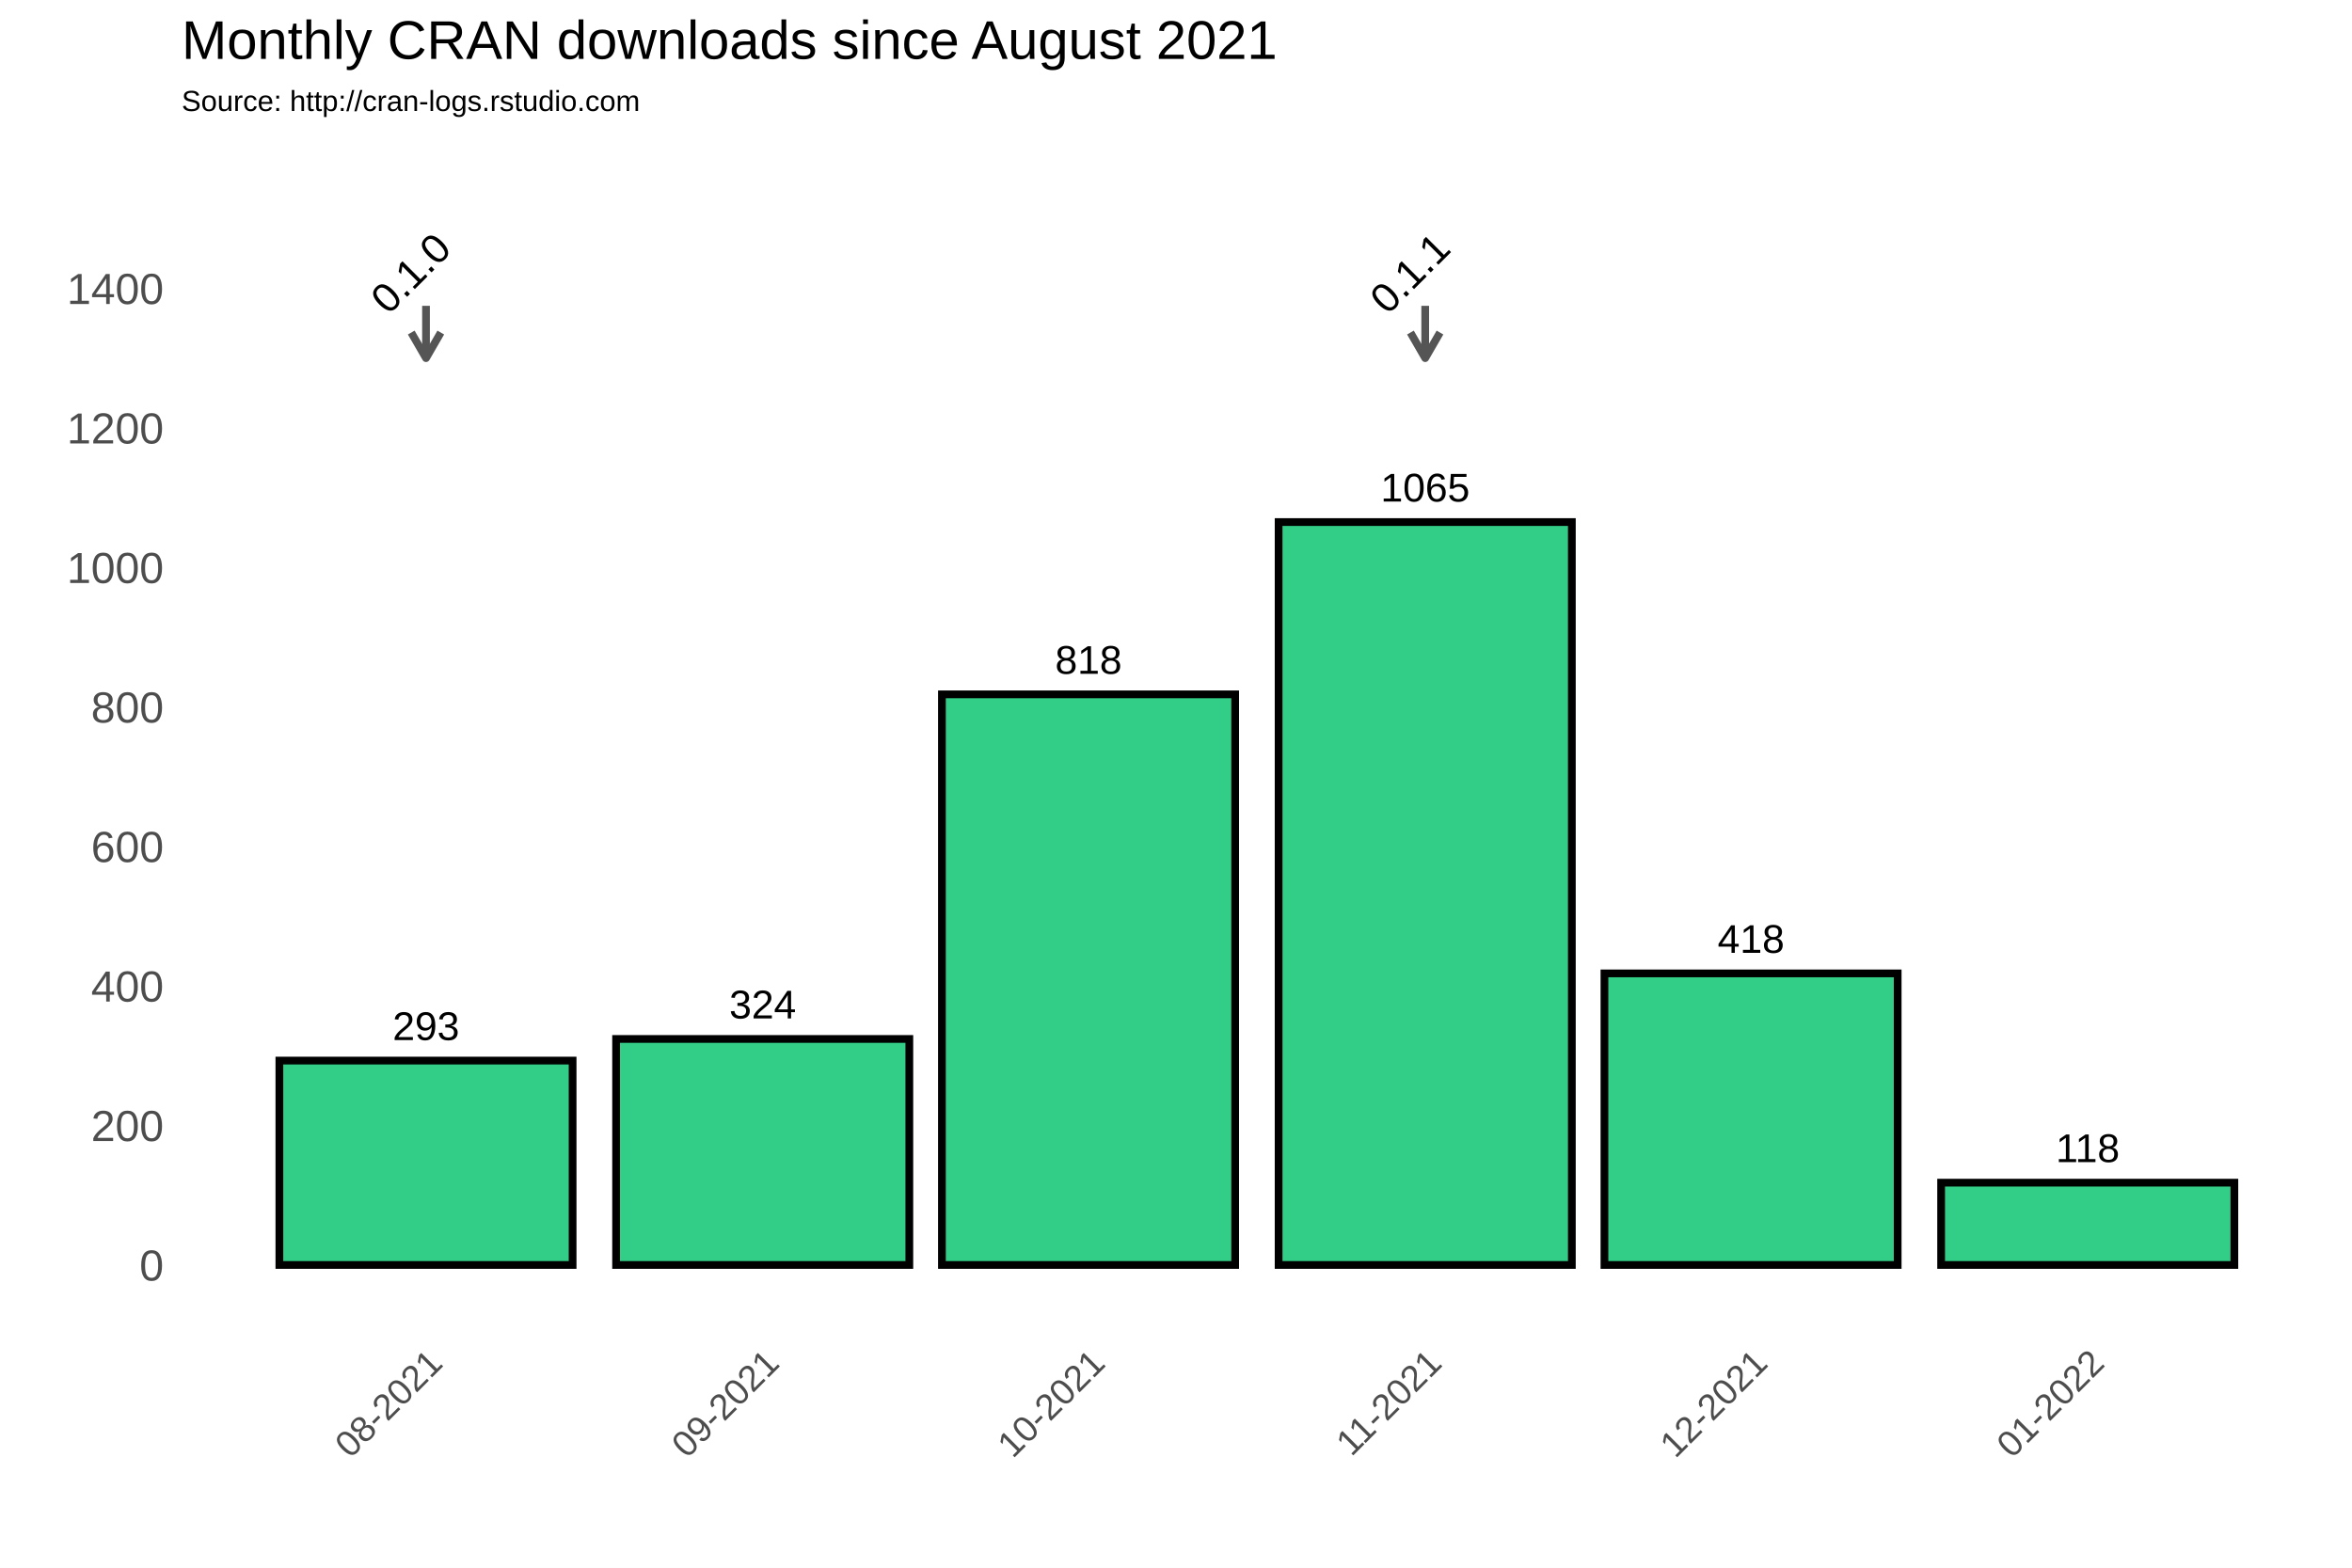
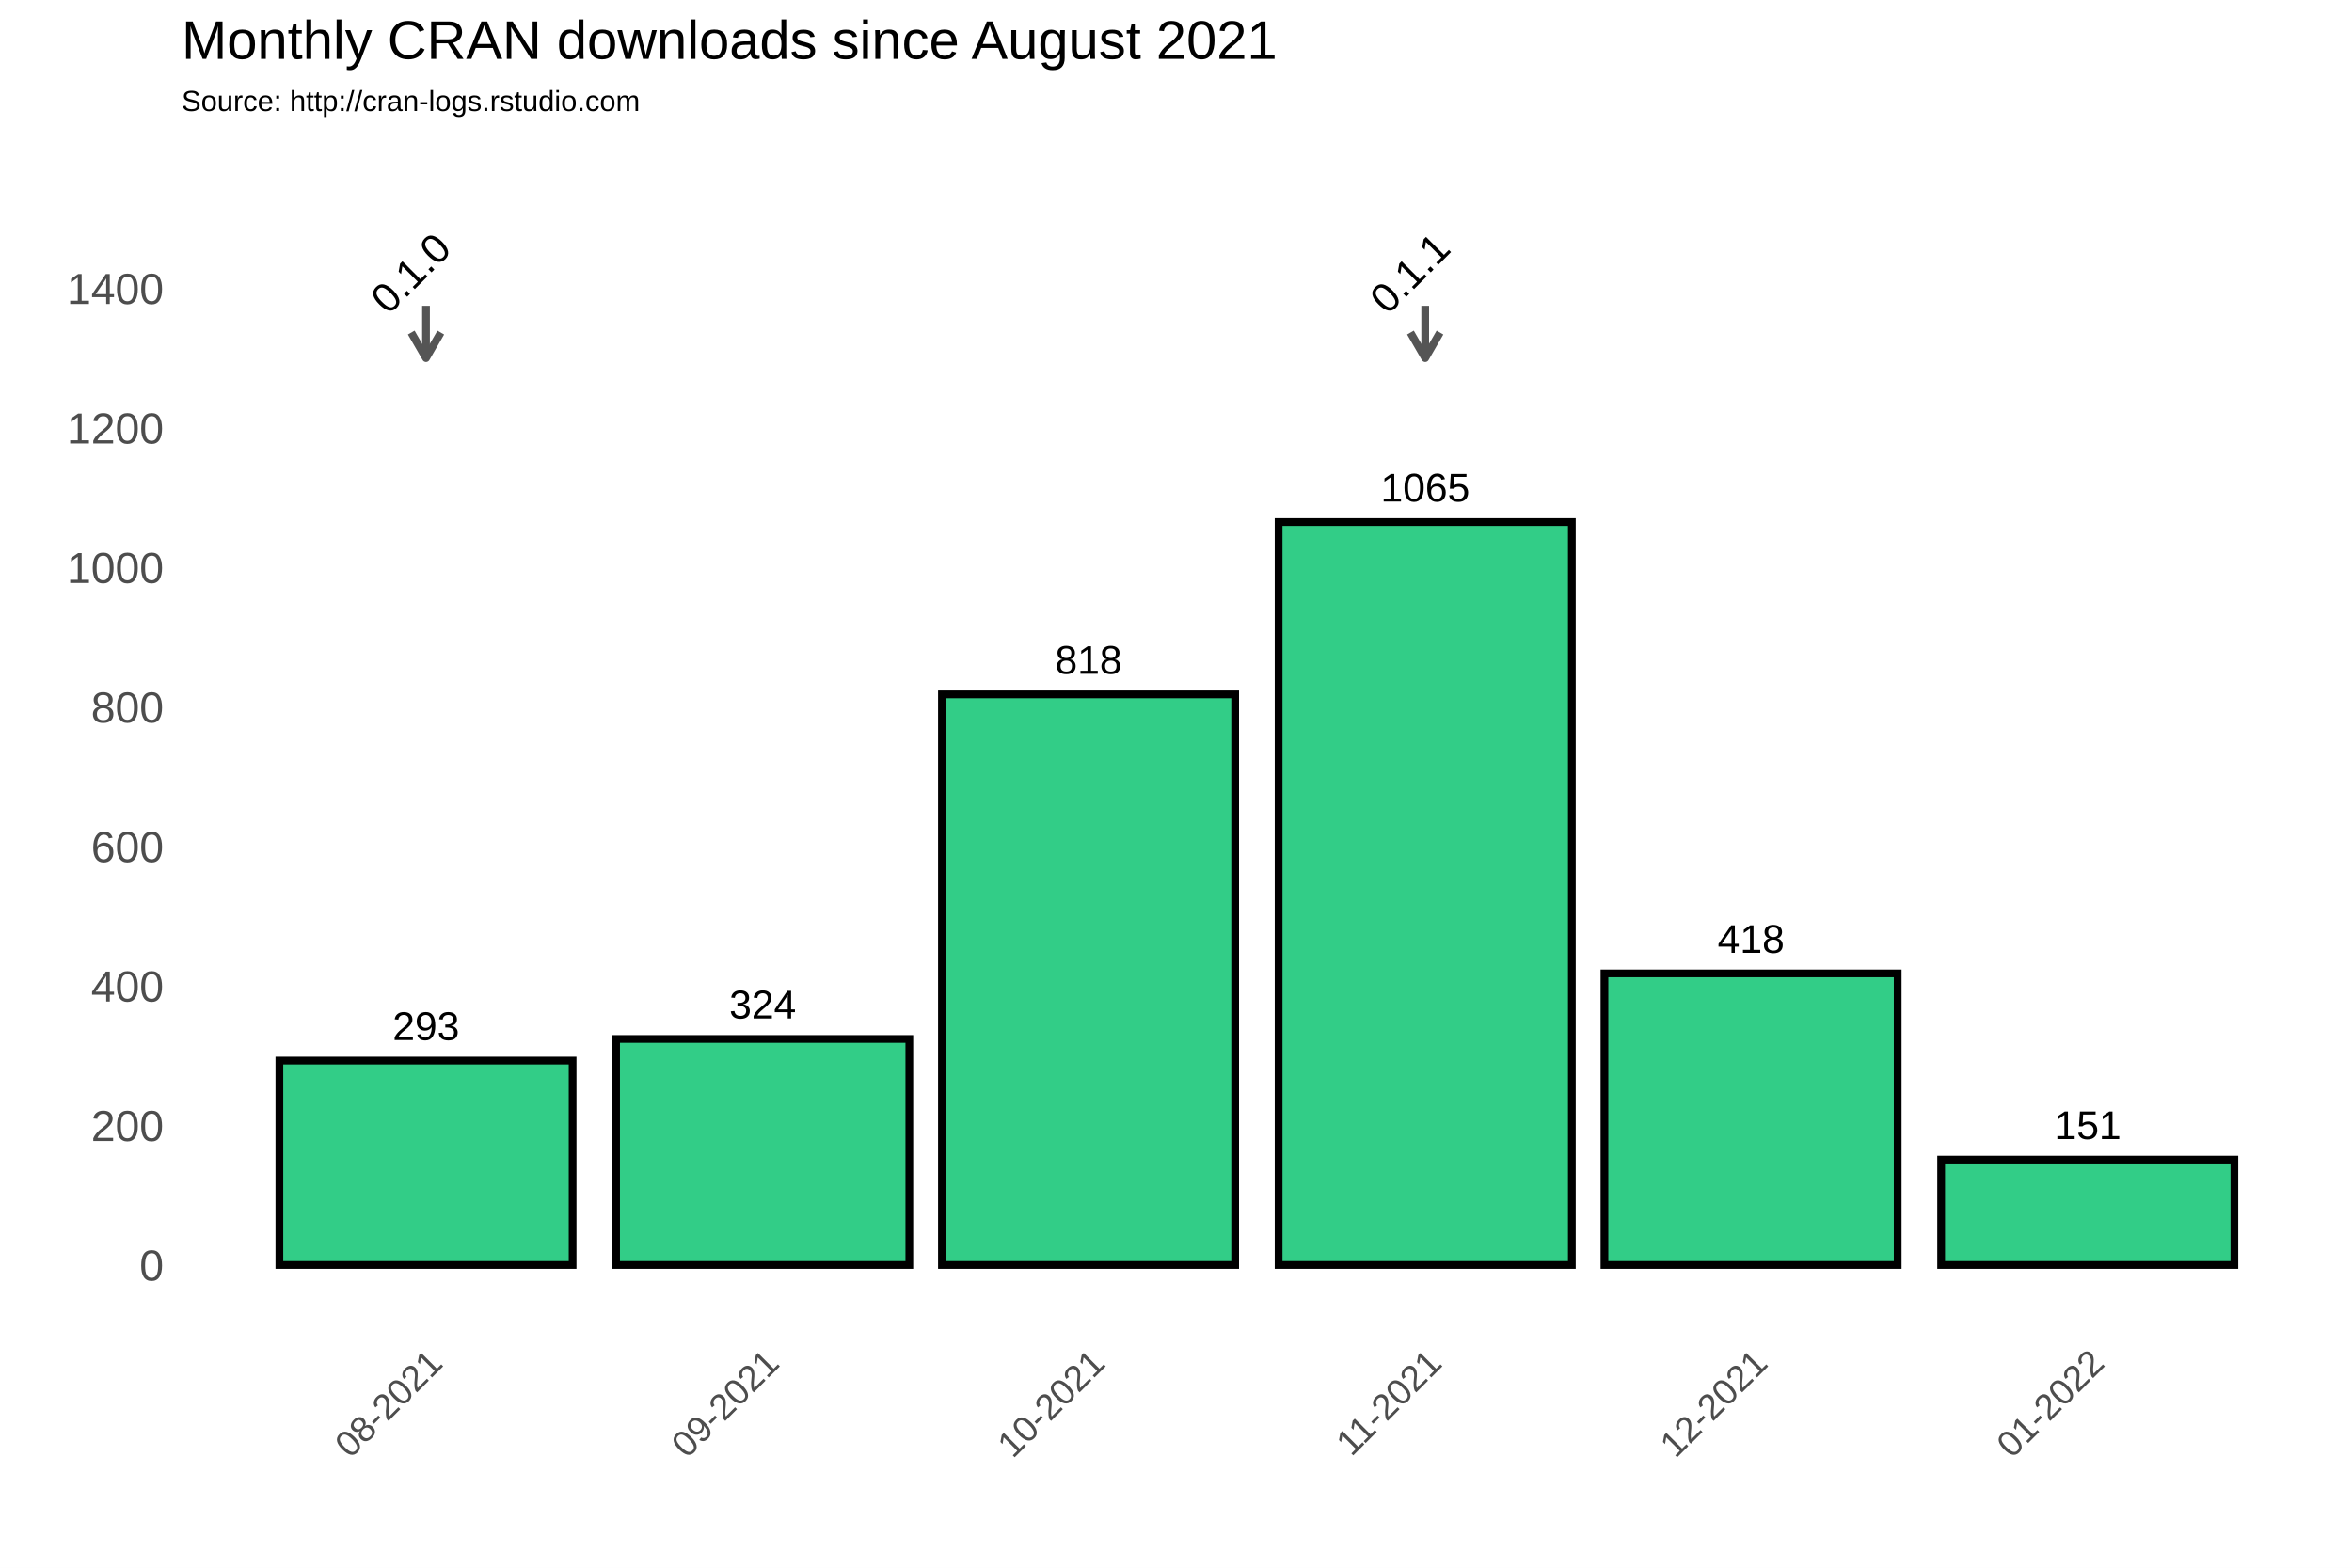
<svg xmlns="http://www.w3.org/2000/svg" class="svglite" width="648.00pt" height="432.00pt" viewBox="0 0 648.00 432.00">
  <defs>
    <style type="text/css">
    .svglite line, .svglite polyline, .svglite polygon, .svglite path, .svglite rect, .svglite circle {
      fill: none;
      stroke: #000000;
      stroke-linecap: round;
      stroke-linejoin: round;
      stroke-miterlimit: 10.00;
    }
  </style>
  </defs>
  <rect width="100%" height="100%" style="stroke: none; fill: #FFFFFF;" />
  <defs>
    <clipPath id="cpMC4wMHw2NDguMDB8MC4wMHw0MzIuMDA=">
      <rect x="0.00" y="0.00" width="648.00" height="432.00" />
    </clipPath>
  </defs>
  <g clip-path="url(#cpMC4wMHw2NDguMDB8MC4wMHw0MzIuMDA=)">
    <rect x="0.00" y="0.00" width="648.00" height="432.00" style="stroke-width: 1.07; stroke: #FFFFFF; fill: #FFFFFF;" />
  </g>
  <defs>
    <clipPath id="cpNTAuMDR8NjQyLjUyfDM3Ljc2fDM2My4zOA==">
      <rect x="50.04" y="37.76" width="592.48" height="325.62" />
    </clipPath>
  </defs>
  <g clip-path="url(#cpNTAuMDR8NjQyLjUyfDM3Ljc2fDM2My4zOA==)">
    <rect x="50.04" y="37.76" width="592.48" height="325.62" style="stroke-width: 1.07; stroke: none;" />
    <polyline points="50.04,329.36 642.52,329.36 " style="stroke-width: 0.53; stroke: #FFFFFF; stroke-linecap: butt;" />
    <polyline points="50.04,290.91 642.52,290.91 " style="stroke-width: 0.53; stroke: #FFFFFF; stroke-linecap: butt;" />
    <polyline points="50.04,252.47 642.52,252.47 " style="stroke-width: 0.53; stroke: #FFFFFF; stroke-linecap: butt;" />
    <polyline points="50.04,214.02 642.52,214.02 " style="stroke-width: 0.53; stroke: #FFFFFF; stroke-linecap: butt;" />
    <polyline points="50.04,175.58 642.52,175.58 " style="stroke-width: 0.53; stroke: #FFFFFF; stroke-linecap: butt;" />
    <polyline points="50.04,137.14 642.52,137.14 " style="stroke-width: 0.53; stroke: #FFFFFF; stroke-linecap: butt;" />
    <polyline points="50.04,98.69 642.52,98.69 " style="stroke-width: 0.53; stroke: #FFFFFF; stroke-linecap: butt;" />
    <polyline points="50.04,60.25 642.52,60.25 " style="stroke-width: 0.53; stroke: #FFFFFF; stroke-linecap: butt;" />
    <polyline points="50.04,41.03 642.52,41.03 " style="stroke-width: 0.53; stroke: #FFFFFF; stroke-linecap: butt;" />
    <polyline points="70.99,363.38 70.99,37.76 " style="stroke-width: 0.53; stroke: #FFFFFF; stroke-linecap: butt;" />
    <polyline points="163.75,363.38 163.75,37.76 " style="stroke-width: 0.53; stroke: #FFFFFF; stroke-linecap: butt;" />
    <polyline points="255.02,363.38 255.02,37.76 " style="stroke-width: 0.53; stroke: #FFFFFF; stroke-linecap: butt;" />
    <polyline points="346.28,363.38 346.28,37.76 " style="stroke-width: 0.53; stroke: #FFFFFF; stroke-linecap: butt;" />
    <polyline points="437.55,363.38 437.55,37.76 " style="stroke-width: 0.53; stroke: #FFFFFF; stroke-linecap: butt;" />
    <polyline points="528.81,363.38 528.81,37.76 " style="stroke-width: 0.53; stroke: #FFFFFF; stroke-linecap: butt;" />
    <polyline points="621.57,363.38 621.57,37.76 " style="stroke-width: 0.53; stroke: #FFFFFF; stroke-linecap: butt;" />
    <polyline points="50.04,348.58 642.52,348.58 " style="stroke-width: 1.07; stroke: #FFFFFF; stroke-linecap: butt;" />
    <polyline points="50.04,310.13 642.52,310.13 " style="stroke-width: 1.07; stroke: #FFFFFF; stroke-linecap: butt;" />
    <polyline points="50.04,271.69 642.52,271.69 " style="stroke-width: 1.07; stroke: #FFFFFF; stroke-linecap: butt;" />
    <polyline points="50.04,233.25 642.52,233.25 " style="stroke-width: 1.07; stroke: #FFFFFF; stroke-linecap: butt;" />
    <polyline points="50.04,194.80 642.52,194.80 " style="stroke-width: 1.07; stroke: #FFFFFF; stroke-linecap: butt;" />
    <polyline points="50.04,156.36 642.52,156.36 " style="stroke-width: 1.07; stroke: #FFFFFF; stroke-linecap: butt;" />
    <polyline points="50.04,117.91 642.52,117.91 " style="stroke-width: 1.07; stroke: #FFFFFF; stroke-linecap: butt;" />
    <polyline points="50.04,79.47 642.52,79.47 " style="stroke-width: 1.07; stroke: #FFFFFF; stroke-linecap: butt;" />
    <polyline points="117.37,363.38 117.37,37.76 " style="stroke-width: 1.07; stroke: #FFFFFF; stroke-linecap: butt;" />
    <polyline points="210.13,363.38 210.13,37.76 " style="stroke-width: 1.07; stroke: #FFFFFF; stroke-linecap: butt;" />
    <polyline points="299.90,363.38 299.90,37.76 " style="stroke-width: 1.07; stroke: #FFFFFF; stroke-linecap: butt;" />
    <polyline points="392.66,363.38 392.66,37.76 " style="stroke-width: 1.07; stroke: #FFFFFF; stroke-linecap: butt;" />
    <polyline points="482.43,363.38 482.43,37.76 " style="stroke-width: 1.07; stroke: #FFFFFF; stroke-linecap: butt;" />
    <polyline points="575.19,363.38 575.19,37.76 " style="stroke-width: 1.07; stroke: #FFFFFF; stroke-linecap: butt;" />
    <rect x="76.97" y="292.26" width="80.79" height="56.32" style="stroke-width: 2.13; stroke-linecap: square; stroke-linejoin: miter; fill: #32CD87;" />
    <rect x="169.74" y="286.30" width="80.79" height="62.28" style="stroke-width: 2.13; stroke-linecap: square; stroke-linejoin: miter; fill: #32CD87;" />
    <rect x="259.51" y="191.34" width="80.79" height="157.24" style="stroke-width: 2.13; stroke-linecap: square; stroke-linejoin: miter; fill: #32CD87;" />
    <rect x="352.27" y="143.86" width="80.79" height="204.72" style="stroke-width: 2.13; stroke-linecap: square; stroke-linejoin: miter; fill: #32CD87;" />
    <rect x="442.04" y="268.23" width="80.79" height="80.35" style="stroke-width: 2.13; stroke-linecap: square; stroke-linejoin: miter; fill: #32CD87;" />
-     <rect x="534.80" y="325.90" width="80.79" height="22.68" style="stroke-width: 2.13; stroke-linecap: square; stroke-linejoin: miter; fill: #32CD87;" />
+     <rect x="534.80" y="319.55" width="80.79" height="29.03" style="stroke-width: 2.13; stroke-linecap: square; stroke-linejoin: miter; fill: #32CD87;" />
    <text x="117.37" y="286.60" text-anchor="middle" style="font-size: 11.04px; font-family: Arial;" textLength="18.40px" lengthAdjust="spacingAndGlyphs">293</text>
    <text x="210.13" y="280.64" text-anchor="middle" style="font-size: 11.04px; font-family: Arial;" textLength="18.40px" lengthAdjust="spacingAndGlyphs">324</text>
    <text x="299.90" y="185.68" text-anchor="middle" style="font-size: 11.04px; font-family: Arial;" textLength="18.40px" lengthAdjust="spacingAndGlyphs">818</text>
    <text x="392.66" y="138.20" text-anchor="middle" style="font-size: 11.04px; font-family: Arial;" textLength="24.54px" lengthAdjust="spacingAndGlyphs">1065</text>
    <text x="482.43" y="262.57" text-anchor="middle" style="font-size: 11.04px; font-family: Arial;" textLength="18.40px" lengthAdjust="spacingAndGlyphs">418</text>
-     <text x="575.19" y="320.23" text-anchor="middle" style="font-size: 11.04px; font-family: Arial;" textLength="17.58px" lengthAdjust="spacingAndGlyphs">118</text>
+     <text x="575.19" y="313.89" text-anchor="middle" style="font-size: 11.04px; font-family: Arial;" textLength="18.40px" lengthAdjust="spacingAndGlyphs">151</text>
    <line x1="117.37" y1="84.27" x2="117.37" y2="98.69" style="stroke-width: 2.13; stroke: #555555; stroke-linecap: butt;" />
    <polyline points="113.30,91.64 117.37,98.69 121.44,91.64 " style="stroke-width: 2.13; stroke: #555555; stroke-linecap: butt;" />
    <line x1="392.66" y1="84.27" x2="392.66" y2="98.69" style="stroke-width: 2.13; stroke: #555555; stroke-linecap: butt;" />
    <polyline points="388.59,91.64 392.66,98.69 396.73,91.64 " style="stroke-width: 2.13; stroke: #555555; stroke-linecap: butt;" />
    <text transform="translate(115.93,78.03) rotate(-45)" text-anchor="middle" style="font-size: 11.38px; font-family: Arial;" textLength="25.31px" lengthAdjust="spacingAndGlyphs">0.1.0</text>
    <text transform="translate(391.22,78.03) rotate(-45)" text-anchor="middle" style="font-size: 11.38px; font-family: Arial;" textLength="25.31px" lengthAdjust="spacingAndGlyphs">0.1.1</text>
  </g>
  <g clip-path="url(#cpMC4wMHw2NDguMDB8MC4wMHw0MzIuMDA=)">
    <text x="45.11" y="352.88" text-anchor="end" style="font-size: 12.00px; fill: #4D4D4D; font-family: Arial;" textLength="6.67px" lengthAdjust="spacingAndGlyphs">0</text>
    <text x="45.11" y="314.43" text-anchor="end" style="font-size: 12.00px; fill: #4D4D4D; font-family: Arial;" textLength="20.02px" lengthAdjust="spacingAndGlyphs">200</text>
    <text x="45.11" y="275.99" text-anchor="end" style="font-size: 12.00px; fill: #4D4D4D; font-family: Arial;" textLength="20.02px" lengthAdjust="spacingAndGlyphs">400</text>
    <text x="45.11" y="237.54" text-anchor="end" style="font-size: 12.00px; fill: #4D4D4D; font-family: Arial;" textLength="20.02px" lengthAdjust="spacingAndGlyphs">600</text>
    <text x="45.11" y="199.10" text-anchor="end" style="font-size: 12.00px; fill: #4D4D4D; font-family: Arial;" textLength="20.02px" lengthAdjust="spacingAndGlyphs">800</text>
    <text x="45.11" y="160.66" text-anchor="end" style="font-size: 12.00px; fill: #4D4D4D; font-family: Arial;" textLength="26.70px" lengthAdjust="spacingAndGlyphs">1000</text>
    <text x="45.11" y="122.21" text-anchor="end" style="font-size: 12.00px; fill: #4D4D4D; font-family: Arial;" textLength="26.70px" lengthAdjust="spacingAndGlyphs">1200</text>
    <text x="45.11" y="83.77" text-anchor="end" style="font-size: 12.00px; fill: #4D4D4D; font-family: Arial;" textLength="26.70px" lengthAdjust="spacingAndGlyphs">1400</text>
    <text transform="translate(122.44,376.17) rotate(-45)" text-anchor="end" style="font-size: 10.00px; fill: #4D4D4D; font-family: Arial;" textLength="36.73px" lengthAdjust="spacingAndGlyphs">08-2021</text>
    <text transform="translate(215.20,376.17) rotate(-45)" text-anchor="end" style="font-size: 10.00px; fill: #4D4D4D; font-family: Arial;" textLength="36.73px" lengthAdjust="spacingAndGlyphs">09-2021</text>
    <text transform="translate(304.97,376.17) rotate(-45)" text-anchor="end" style="font-size: 10.00px; fill: #4D4D4D; font-family: Arial;" textLength="36.73px" lengthAdjust="spacingAndGlyphs">10-2021</text>
    <text transform="translate(397.73,376.17) rotate(-45)" text-anchor="end" style="font-size: 10.00px; fill: #4D4D4D; font-family: Arial;" textLength="35.99px" lengthAdjust="spacingAndGlyphs">11-2021</text>
    <text transform="translate(487.50,376.17) rotate(-45)" text-anchor="end" style="font-size: 10.00px; fill: #4D4D4D; font-family: Arial;" textLength="36.73px" lengthAdjust="spacingAndGlyphs">12-2021</text>
    <text transform="translate(580.26,376.17) rotate(-45)" text-anchor="end" style="font-size: 10.00px; fill: #4D4D4D; font-family: Arial;" textLength="36.73px" lengthAdjust="spacingAndGlyphs">01-2022</text>
    <text x="50.04" y="30.59" style="font-size: 8.00px; font-family: Arial;" textLength="126.32px" lengthAdjust="spacingAndGlyphs">Source: http://cran-logs.rstudio.com</text>
    <text x="50.04" y="16.22" style="font-size: 15.00px; font-family: Arial;" textLength="301.75px" lengthAdjust="spacingAndGlyphs">Monthly CRAN downloads since August 2021</text>
  </g>
</svg>
